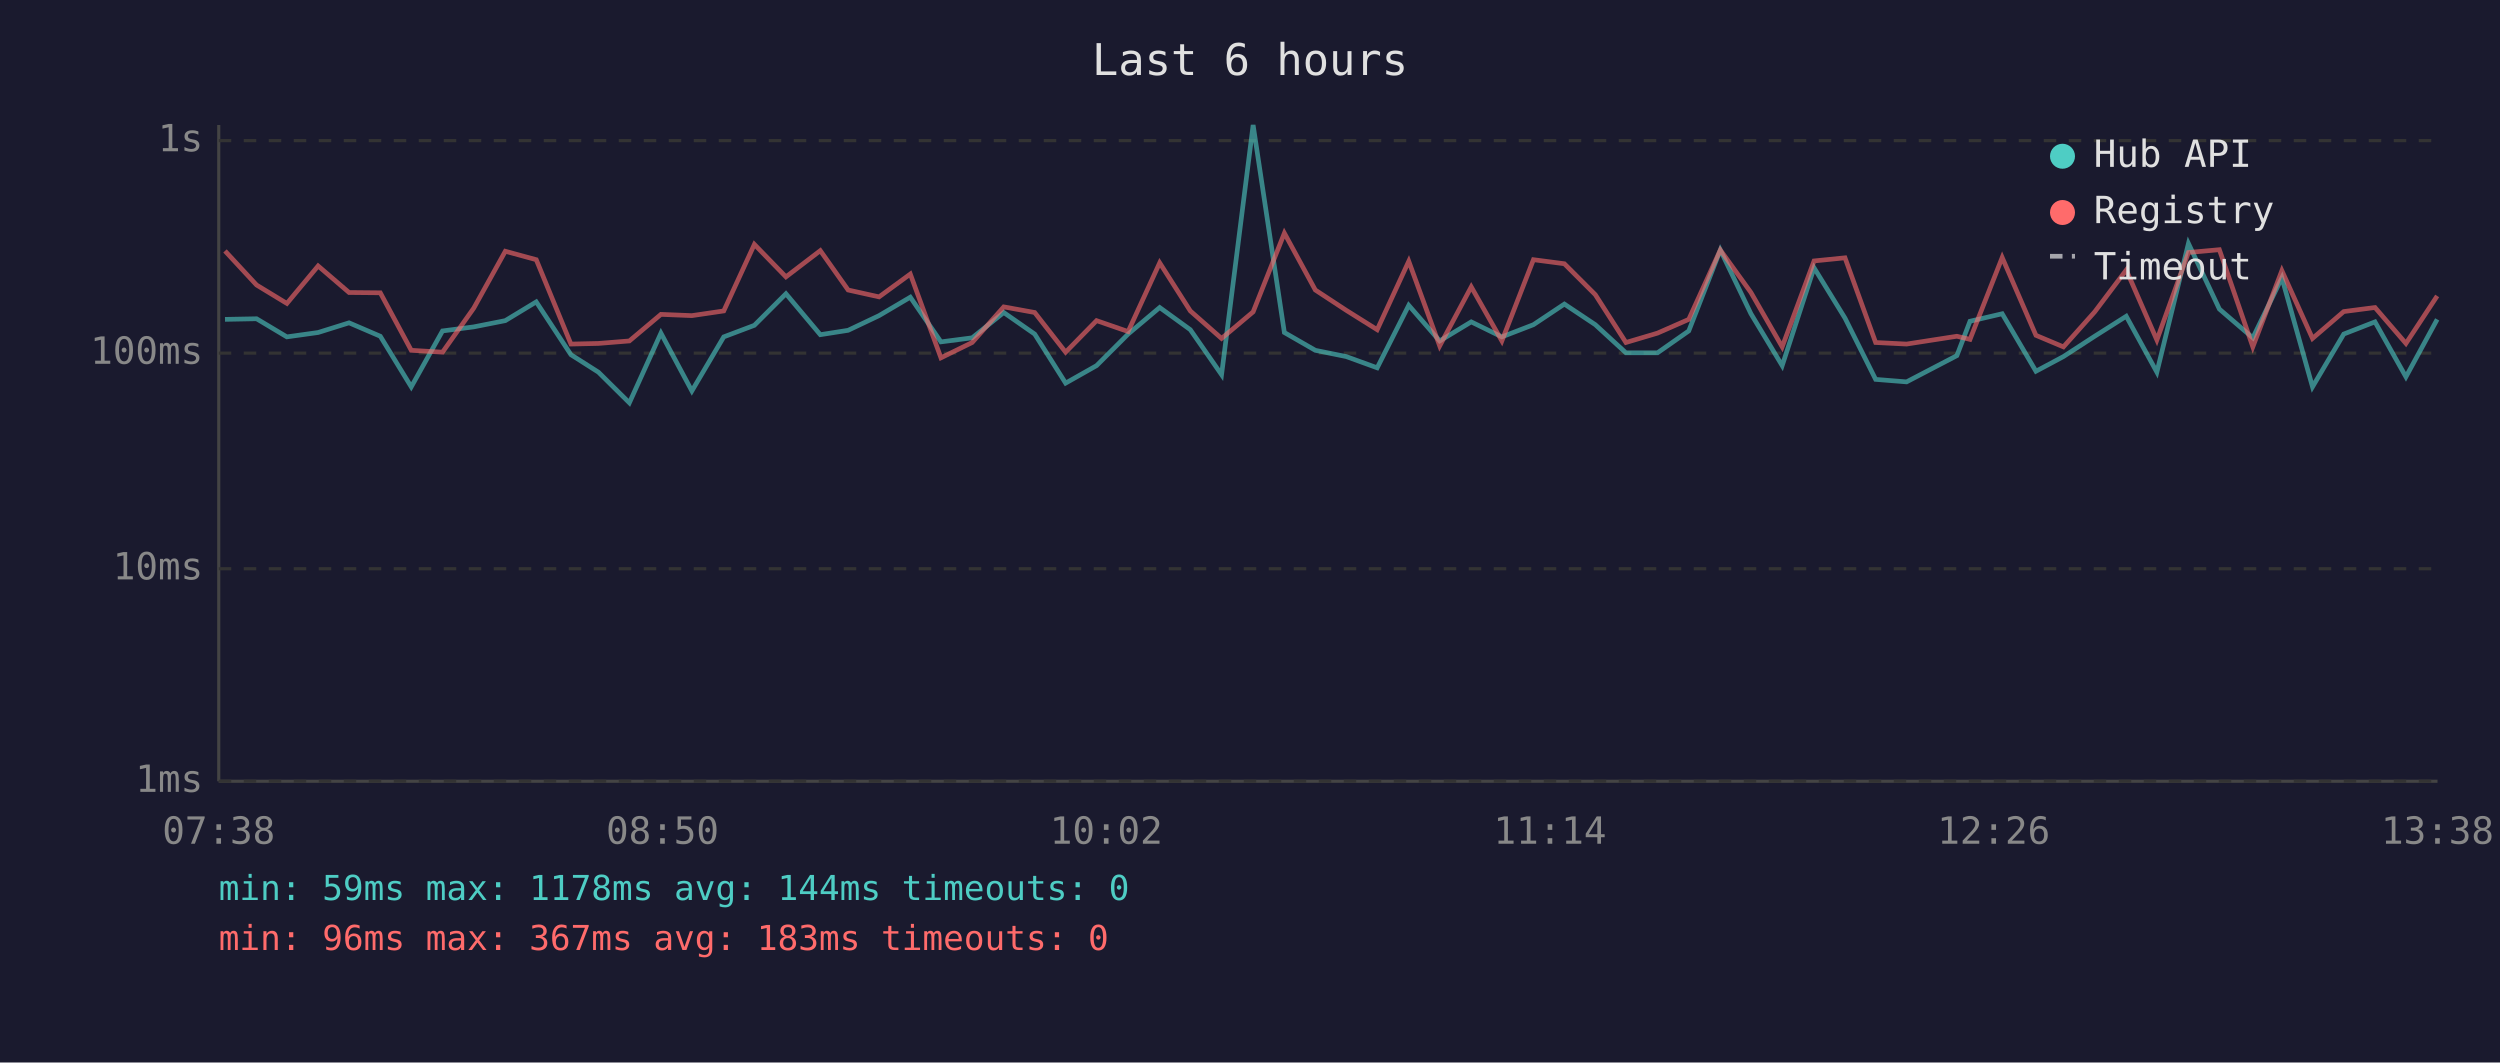
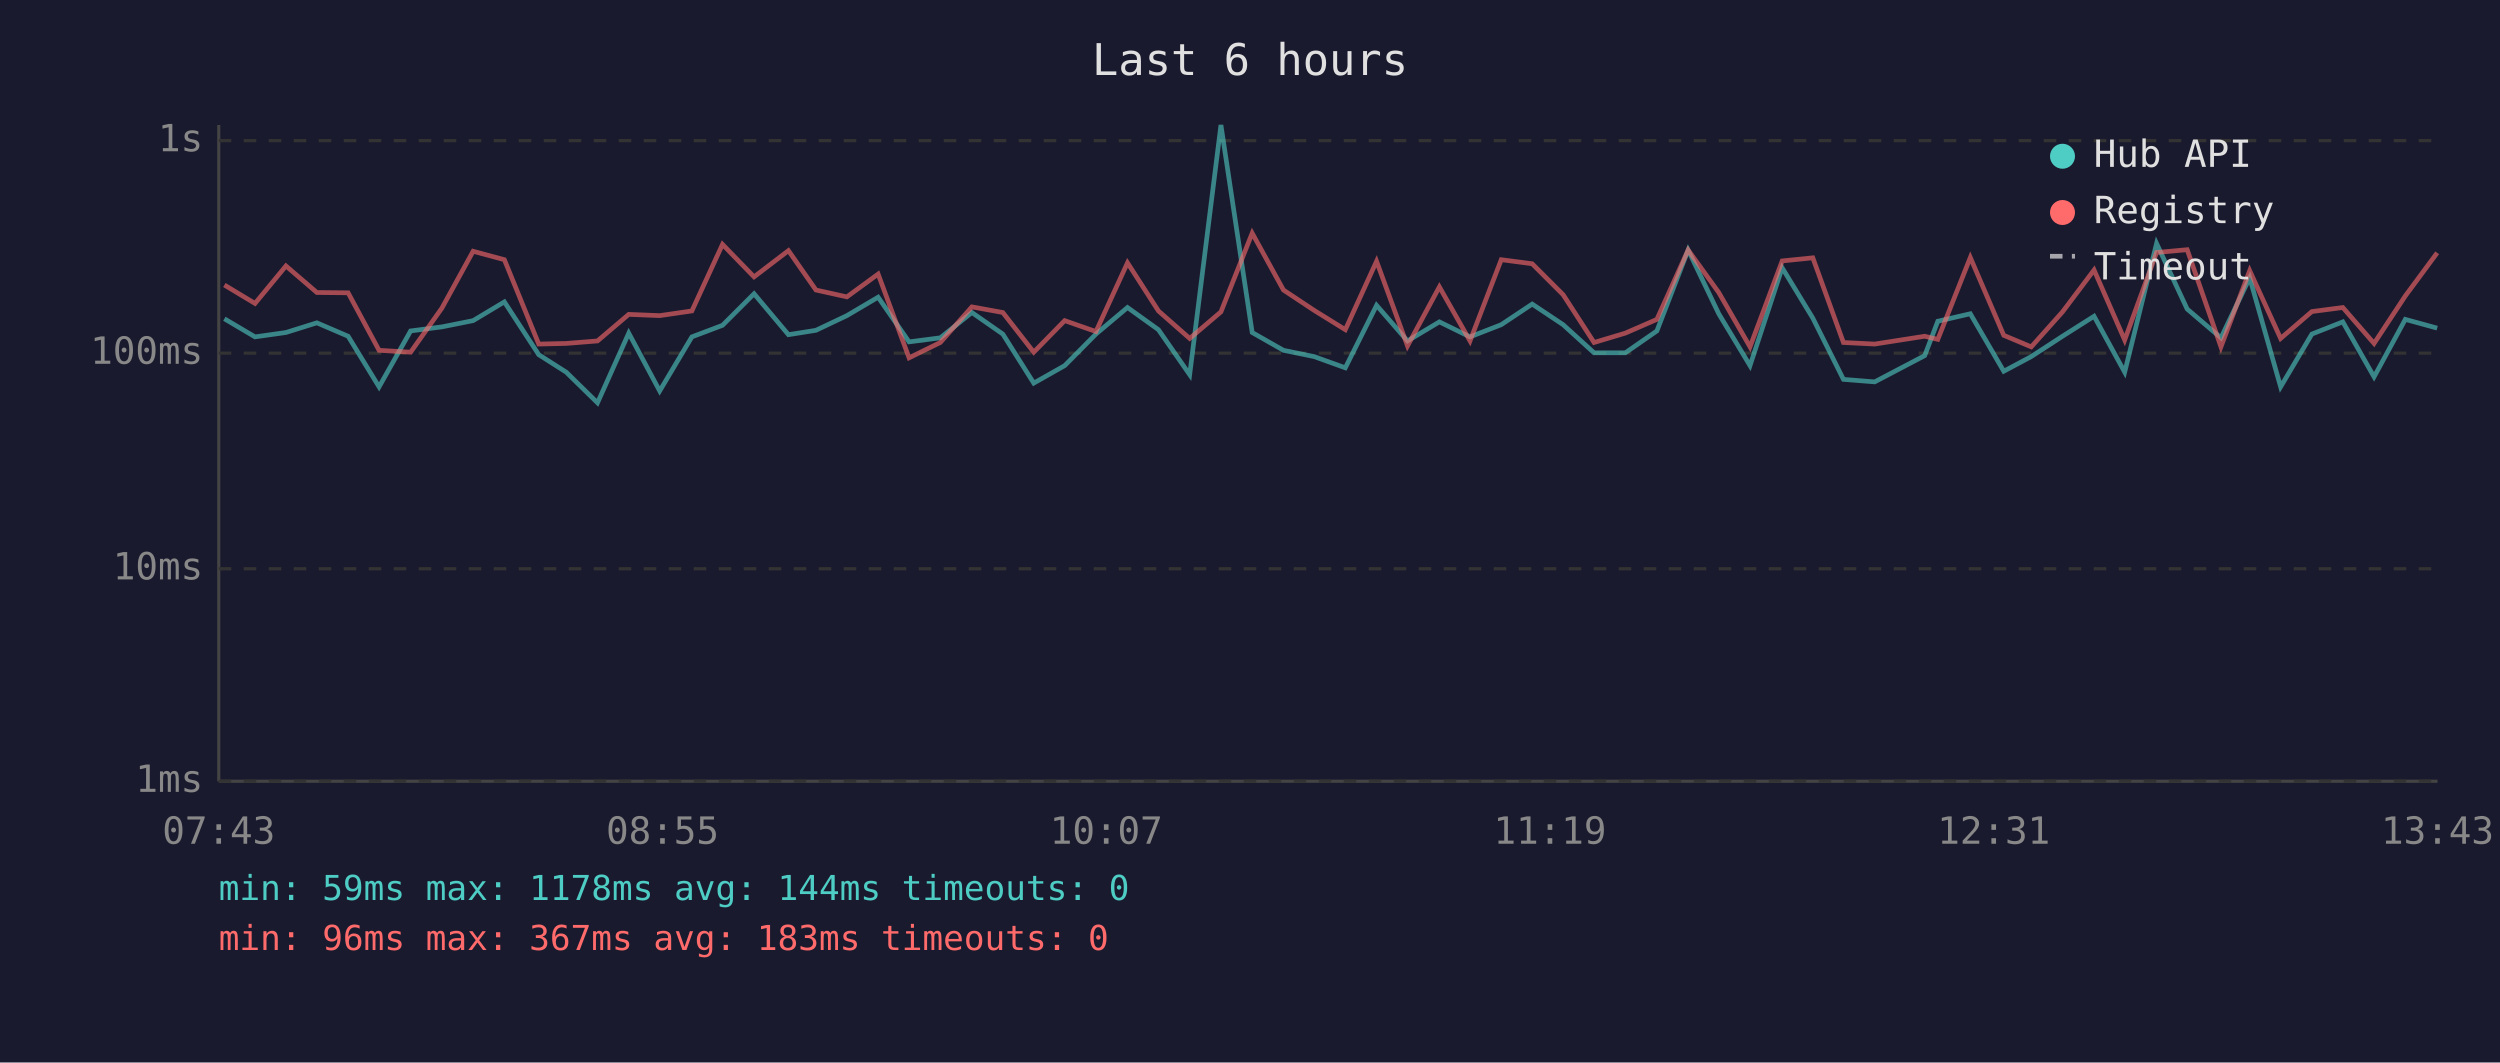
<svg xmlns="http://www.w3.org/2000/svg" viewBox="0 0 800 340" font-family="monospace" font-size="12">
  <rect width="800" height="340" fill="#1a1a2e" />
  <text x="400" y="24" fill="#e0e0e0" font-size="14" text-anchor="middle">Last 6 hours</text>
  <line x1="70" y1="40" x2="70" y2="250" stroke="#444" stroke-width="1" />
  <line x1="70" y1="250" x2="780" y2="250" stroke="#444" stroke-width="1" />
  <line x1="70" y1="250" x2="780" y2="250" stroke="#333" stroke-width="1" stroke-dasharray="4" />
  <text x="65" y="250" fill="#888" text-anchor="end" dominant-baseline="middle">1ms</text>
  <line x1="70" y1="182" x2="780" y2="182" stroke="#333" stroke-width="1" stroke-dasharray="4" />
  <text x="65" y="182" fill="#888" text-anchor="end" dominant-baseline="middle">10ms</text>
  <line x1="70" y1="113" x2="780" y2="113" stroke="#333" stroke-width="1" stroke-dasharray="4" />
  <text x="65" y="113" fill="#888" text-anchor="end" dominant-baseline="middle">100ms</text>
  <line x1="70" y1="45" x2="780" y2="45" stroke="#333" stroke-width="1" stroke-dasharray="4" />
  <text x="65" y="45" fill="#888" text-anchor="end" dominant-baseline="middle">1s</text>
-   <text x="70" y="270" fill="#888" text-anchor="middle">07:38</text>
-   <text x="212" y="270" fill="#888" text-anchor="middle">08:50</text>
-   <text x="354" y="270" fill="#888" text-anchor="middle">10:02</text>
-   <text x="496" y="270" fill="#888" text-anchor="middle">11:14</text>
-   <text x="638" y="270" fill="#888" text-anchor="middle">12:26</text>
-   <text x="780" y="270" fill="#888" text-anchor="middle">13:38</text>
-   <polyline points="72.0,102.2 82.1,102.0 91.8,107.8 101.8,106.4 111.7,103.3 121.7,107.6 131.6,123.8 141.6,105.9 151.6,104.6 161.7,102.6 171.6,96.6 182.7,113.5 191.5,119.1 201.4,128.9 211.5,106.6 221.4,125.1 231.6,107.8 241.4,104.1 251.5,94.0 262.5,107.1 271.4,105.7 281.3,101.0 291.3,95.1 301.1,109.4 311.1,108.1 321.2,100.0 331.1,106.9 341.0,122.6 350.9,117.0 361.0,106.9 371.1,98.4 380.9,105.5 390.9,119.9 401.0,40.0 411.0,106.4 420.9,112.1 430.8,114.1 440.7,117.7 450.8,97.7 460.7,109.1 470.8,103.0 480.6,107.8 490.7,103.9 500.6,97.3 510.5,103.9 520.3,112.9 530.4,112.9 540.4,105.9 550.5,80.0 560.3,100.4 570.3,117.0 580.5,85.7 590.4,101.8 600.2,121.4 610.1,122.2 626.2,113.8 630.4,102.8 640.7,100.4 651.5,118.8 660.3,114.1 670.3,107.6 680.4,101.2 690.2,119.1 700.3,77.9 710.2,98.9 720.9,108.1 730.2,88.9 740.0,123.8 750.0,106.9 760.0,103.0 769.9,120.6 779.9,102.2" fill="none" stroke="#4ecdc4" stroke-width="1.5" opacity="0.6" />
-   <polyline points="72.0,80.3 82.1,91.2 91.8,97.1 101.8,85.1 111.7,93.6 121.7,93.7 131.6,112.1 141.6,112.7 151.6,98.6 161.7,80.4 171.6,83.1 182.7,110.1 191.5,109.9 201.4,109.1 211.5,100.6 221.4,101.0 231.6,99.5 241.4,78.2 251.5,88.6 262.5,80.2 271.4,92.8 281.3,95.0 291.3,87.7 301.1,114.5 311.1,109.6 321.2,98.2 331.1,100.0 341.0,112.7 350.9,102.6 361.0,106.1 371.1,84.1 380.9,99.5 390.9,108.3 401.0,99.8 411.0,74.6 420.9,92.8 430.8,99.3 440.7,105.5 450.8,83.6 460.7,110.7 470.8,91.8 480.6,109.1 490.7,83.1 500.6,84.4 510.5,94.3 520.3,109.6 530.4,106.6 540.4,102.2 550.5,80.0 560.3,93.6 570.3,111.0 580.5,83.5 590.4,82.5 600.2,109.6 610.1,110.1 626.2,107.6 630.4,108.6 640.7,82.4 651.5,107.3 660.3,111.0 670.3,99.8 680.4,86.4 690.2,108.8 700.3,80.8 710.2,79.9 720.9,111.0 730.2,86.6 740.0,108.3 750.0,99.7 760.0,98.4 769.9,109.9 779.9,94.7" fill="none" stroke="#ff6b6b" stroke-width="1.5" opacity="0.6" />
+   <text x="70" y="270" fill="#888" text-anchor="middle">07:43</text>
+   <text x="212" y="270" fill="#888" text-anchor="middle">08:55</text>
+   <text x="354" y="270" fill="#888" text-anchor="middle">10:07</text>
+   <text x="496" y="270" fill="#888" text-anchor="middle">11:19</text>
+   <text x="638" y="270" fill="#888" text-anchor="middle">12:31</text>
+   <text x="780" y="270" fill="#888" text-anchor="middle">13:43</text>
+   <polyline points="71.8,102.0 81.6,107.8 91.5,106.4 101.4,103.3 111.4,107.6 121.3,123.8 131.4,105.9 141.4,104.6 151.4,102.6 161.4,96.6 172.4,113.5 181.2,119.1 191.2,128.9 201.2,106.6 211.1,125.1 221.4,107.8 231.2,104.1 241.3,94.0 252.3,107.1 261.1,105.7 271.0,101.0 281.0,95.1 290.9,109.4 300.9,108.1 311.0,100.0 320.9,106.9 330.8,122.6 340.7,117.0 350.7,106.9 360.8,98.4 370.7,105.5 380.7,119.9 390.7,40.0 400.7,106.4 410.7,112.1 420.5,114.1 430.5,117.7 440.5,97.7 450.4,109.1 460.6,103.0 470.4,107.8 480.4,103.9 490.3,97.3 500.2,103.9 510.1,112.9 520.1,112.9 530.2,105.9 540.2,80.0 550.0,100.4 560.0,117.0 570.3,85.7 580.1,101.8 589.9,121.4 599.9,122.2 615.9,113.8 620.1,102.8 630.5,100.4 641.2,118.8 650.0,114.1 660.0,107.6 670.1,101.2 679.9,119.1 690.1,77.9 699.9,98.9 710.7,108.1 719.9,88.9 729.8,123.8 739.8,106.9 749.7,103.0 759.7,120.6 769.7,102.2 779.9,105.0" fill="none" stroke="#4ecdc4" stroke-width="1.5" opacity="0.6" />
+   <polyline points="71.8,91.2 81.6,97.1 91.5,85.1 101.4,93.6 111.4,93.7 121.3,112.1 131.4,112.7 141.4,98.6 151.4,80.4 161.4,83.1 172.4,110.1 181.2,109.9 191.2,109.1 201.2,100.6 211.1,101.0 221.4,99.5 231.2,78.2 241.3,88.6 252.3,80.2 261.1,92.8 271.0,95.0 281.0,87.7 290.9,114.5 300.9,109.6 311.0,98.2 320.9,100.0 330.8,112.7 340.7,102.6 350.7,106.1 360.8,84.1 370.7,99.5 380.7,108.3 390.7,99.8 400.7,74.6 410.7,92.8 420.5,99.3 430.5,105.5 440.5,83.6 450.4,110.7 460.6,91.8 470.4,109.1 480.4,83.1 490.3,84.4 500.2,94.3 510.1,109.6 520.1,106.6 530.2,102.2 540.2,80.0 550.0,93.6 560.0,111.0 570.3,83.5 580.1,82.5 589.9,109.6 599.9,110.1 615.9,107.6 620.1,108.6 630.5,82.4 641.2,107.3 650.0,111.0 660.0,99.8 670.1,86.4 679.9,108.8 690.1,80.8 699.9,79.9 710.7,111.0 719.9,86.6 729.8,108.3 739.8,99.7 749.7,98.4 759.7,109.9 769.7,94.7 779.9,80.9" fill="none" stroke="#ff6b6b" stroke-width="1.5" opacity="0.6" />
  <circle cx="660" cy="50" r="4" fill="#4ecdc4" />
  <text x="670" y="50" fill="#e0e0e0" dominant-baseline="middle">Hub API</text>
  <circle cx="660" cy="68" r="4" fill="#ff6b6b" />
  <text x="670" y="68" fill="#e0e0e0" dominant-baseline="middle">Registry</text>
  <line x1="656" y1="82" x2="664" y2="82" stroke="#e0e0e0" stroke-width="1.5" stroke-dasharray="4,3" opacity="0.7" />
  <text x="670" y="86" fill="#e0e0e0" dominant-baseline="middle">Timeout</text>
  <text x="70" y="288" fill="#4ecdc4" font-size="11">min: 59ms  max: 1178ms  avg: 144ms  timeouts: 0</text>
  <text x="70" y="304" fill="#ff6b6b" font-size="11">min: 96ms  max: 367ms  avg: 183ms  timeouts: 0</text>
</svg>
